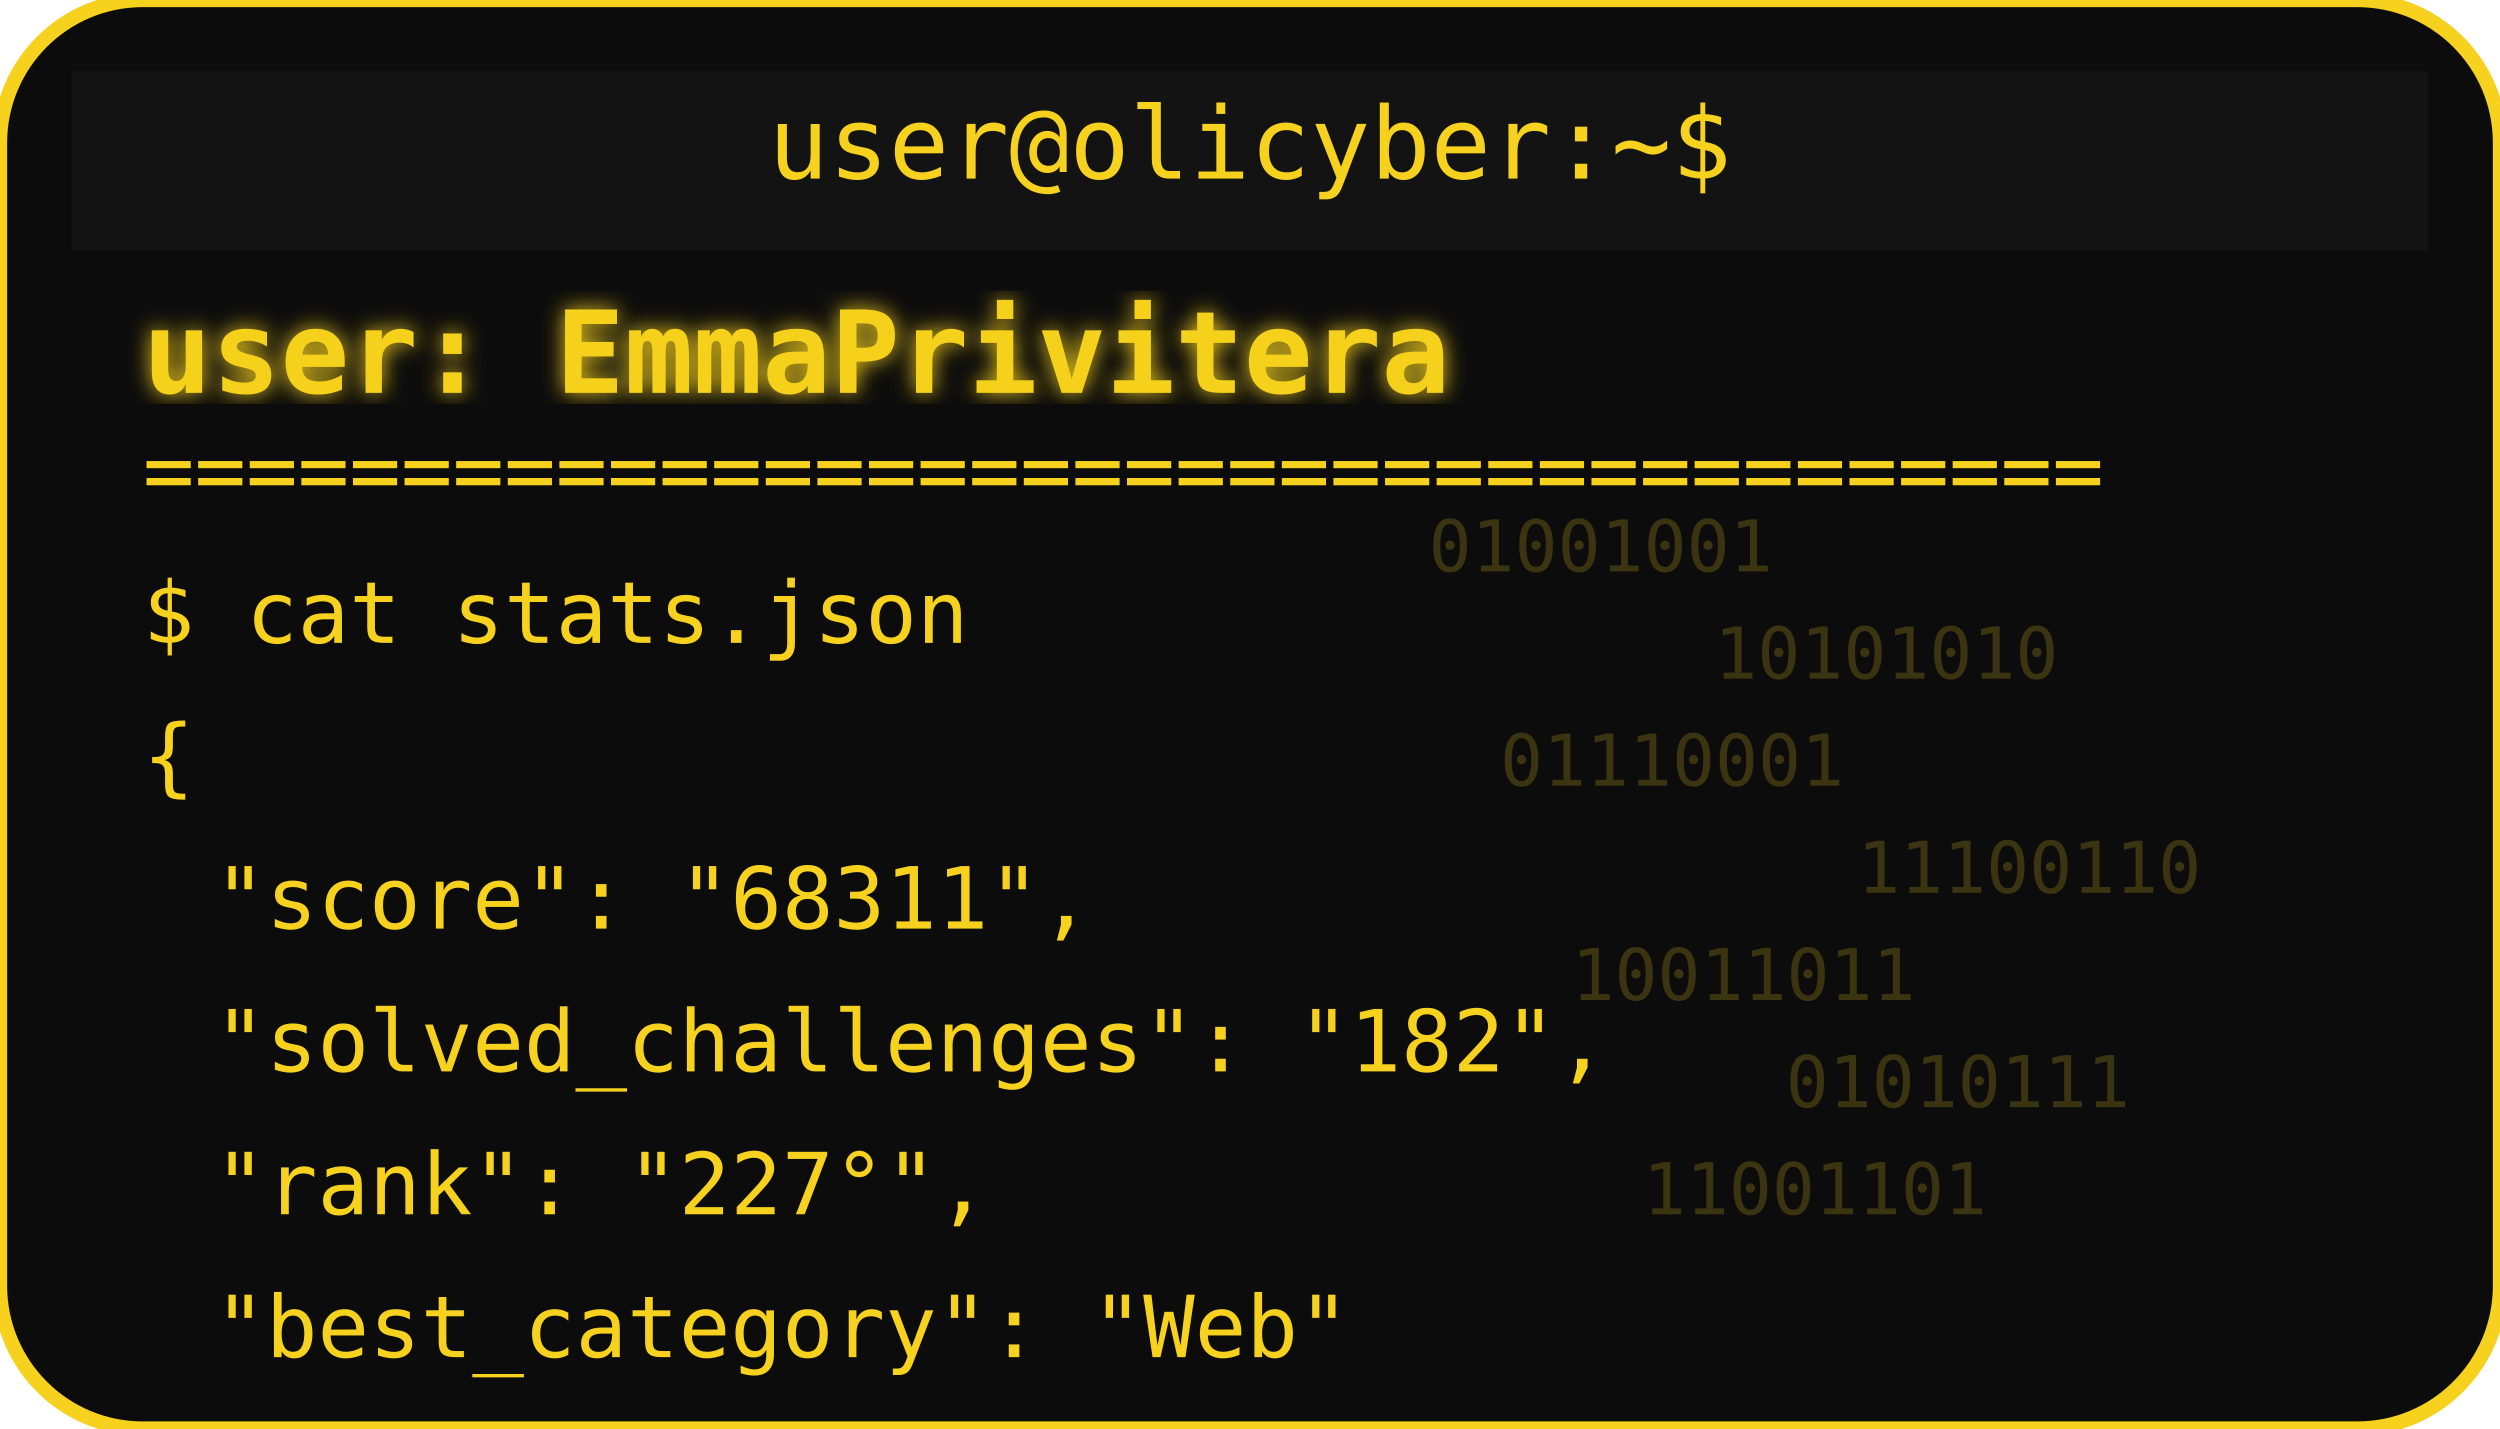
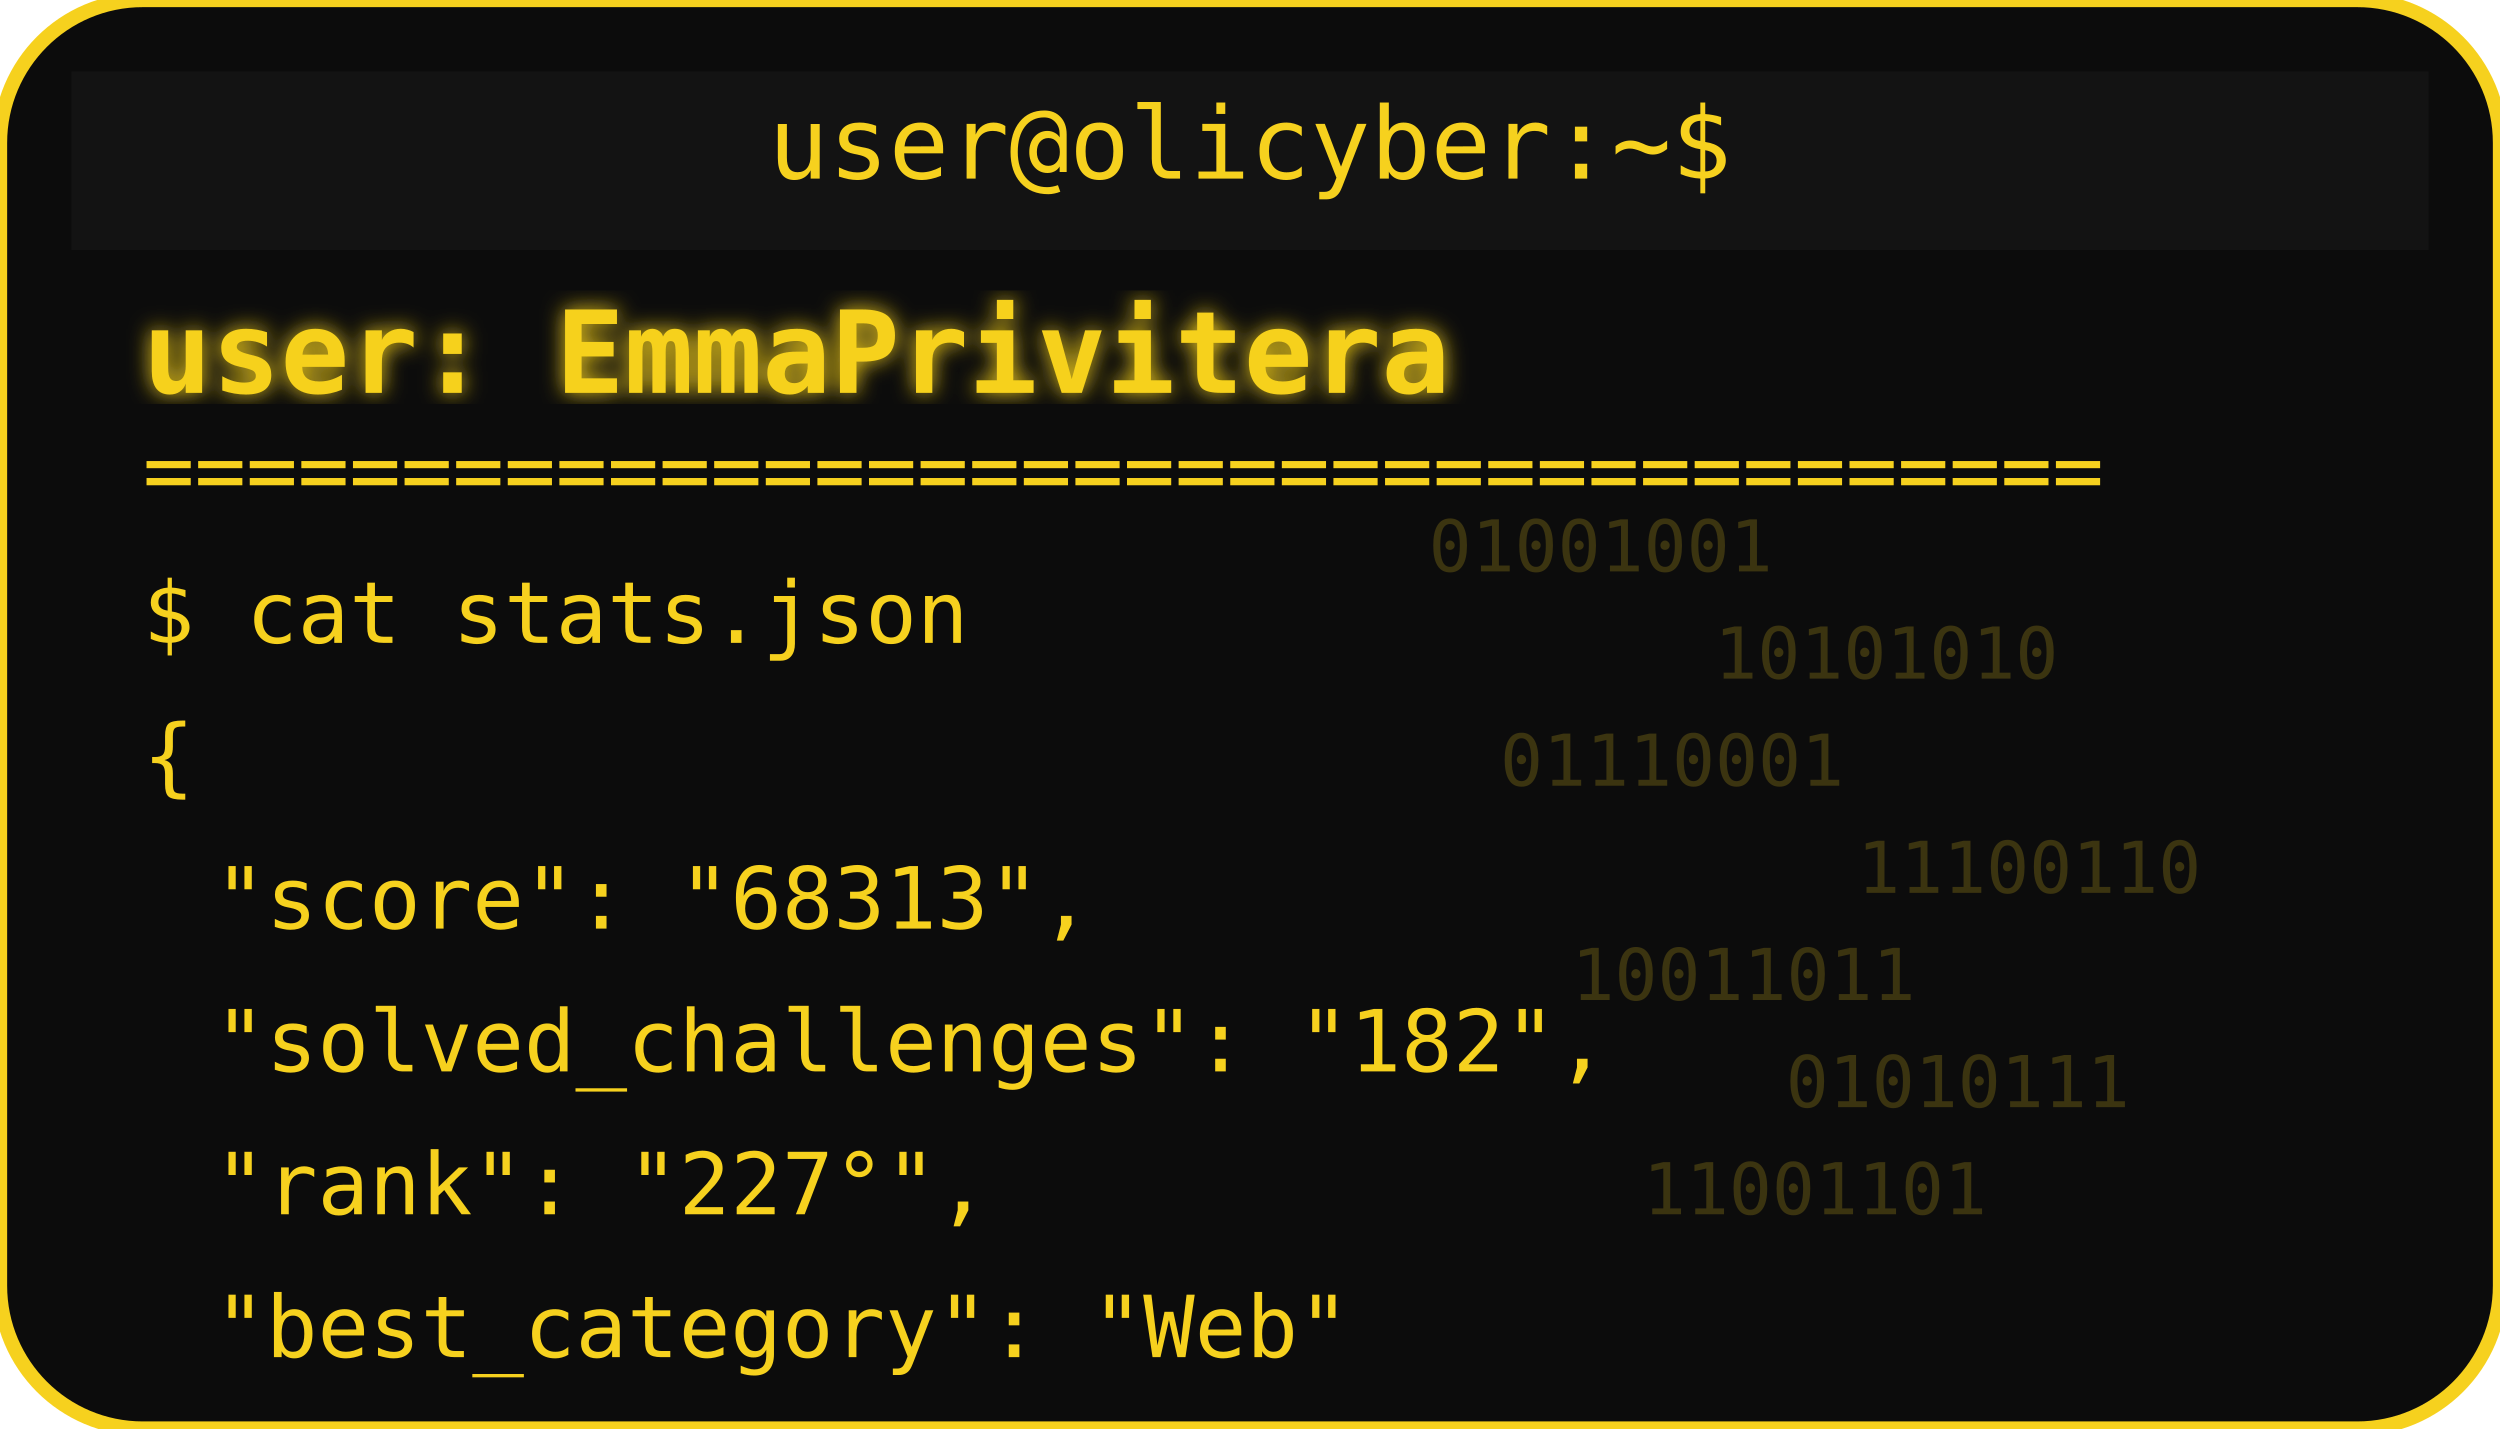
<svg xmlns="http://www.w3.org/2000/svg" width="350" height="200" viewBox="0 0 350 200">
  <defs>
    <filter id="matrixGlow">
      <feDropShadow dx="0" dy="0" stdDeviation="1.5" flood-color="#F6D11E" />
    </filter>
  </defs>
  <rect width="350" height="200" rx="20" fill="#0c0c0c" stroke="#F6D11E" stroke-width="2" />
  <rect x="10" y="10" width="330" height="25" rx="0" fill="#131313" />
  <text x="175" y="25" text-anchor="middle" font-family="monospace" font-size="14" fill="#F6D11E">user@olicyber:~$</text>
  <text x="20" y="55" font-family="monospace" font-weight="bold" font-size="16" fill="#F6D11E" filter="url(#matrixGlow)">user: EmmaPrivitera</text>
  <text x="20" y="70" font-family="monospace" font-size="12" fill="#F6D11E">======================================</text>
  <text x="20" y="90" font-family="monospace" font-size="12" fill="#F6D11E">$ cat stats.json</text>
  <text x="20" y="110" font-family="monospace" font-size="12" fill="#F6D11E">{</text>
-   <text x="30" y="130" font-family="monospace" font-size="12" fill="#F6D11E"> "score": "68311",</text>
+   <text x="30" y="130" font-family="monospace" font-size="12" fill="#F6D11E"> "score": "68313",</text>
  <text x="30" y="150" font-family="monospace" font-size="12" fill="#F6D11E"> "solved_challenges": "182",</text>
  <text x="30" y="170" font-family="monospace" font-size="12" fill="#F6D11E"> "rank": "227°",</text>
  <text x="30" y="190" font-family="monospace" font-size="12" fill="#F6D11E"> "best_category": "Web"</text>
  <g opacity="0.2">
    <text x="200" y="80" font-family="monospace" font-size="10" fill="#F6D11E">01001001</text>
    <text x="240" y="95" font-family="monospace" font-size="10" fill="#F6D11E">10101010</text>
    <text x="210" y="110" font-family="monospace" font-size="10" fill="#F6D11E">01110001</text>
    <text x="260" y="125" font-family="monospace" font-size="10" fill="#F6D11E">11100110</text>
    <text x="220" y="140" font-family="monospace" font-size="10" fill="#F6D11E">10011011</text>
    <text x="250" y="155" font-family="monospace" font-size="10" fill="#F6D11E">01010111</text>
    <text x="230" y="170" font-family="monospace" font-size="10" fill="#F6D11E">11001101</text>
  </g>
</svg>
